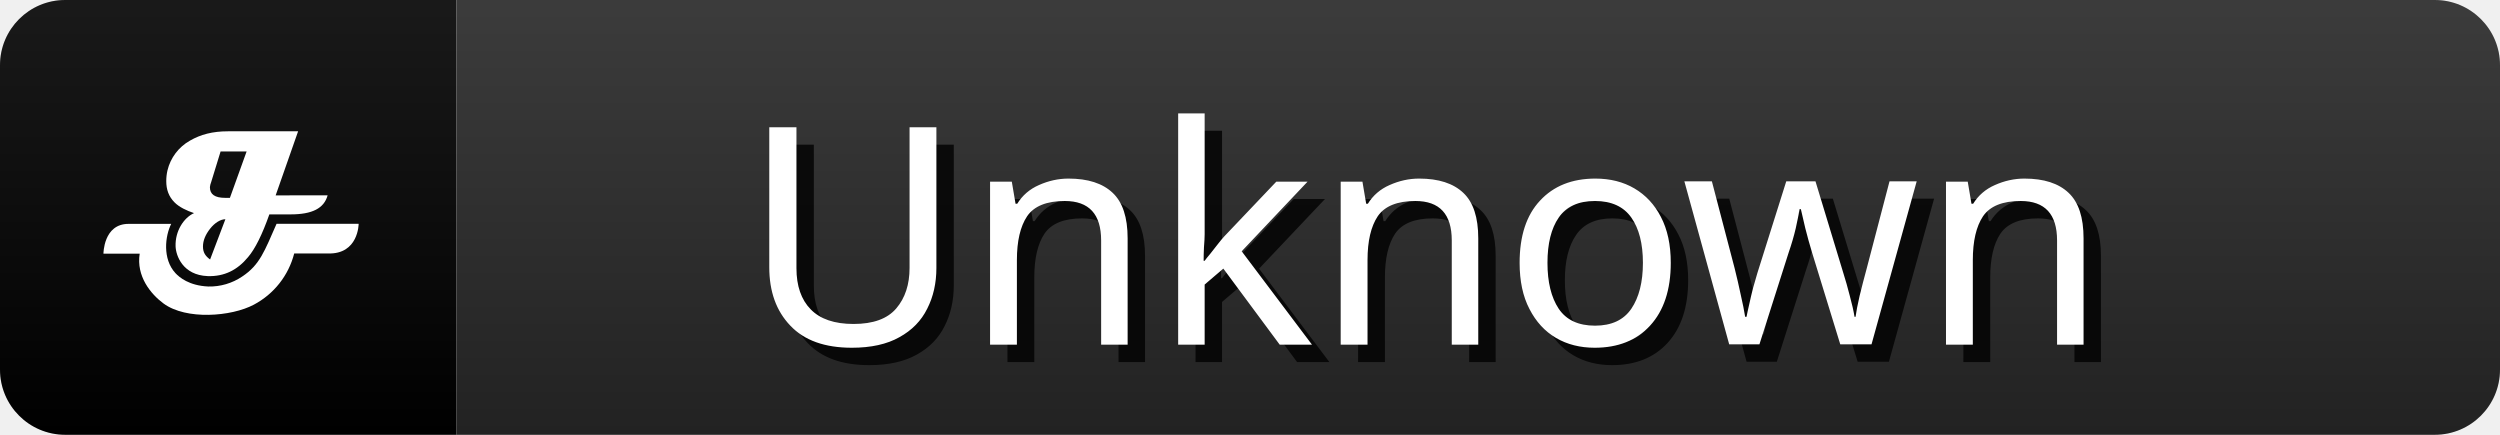
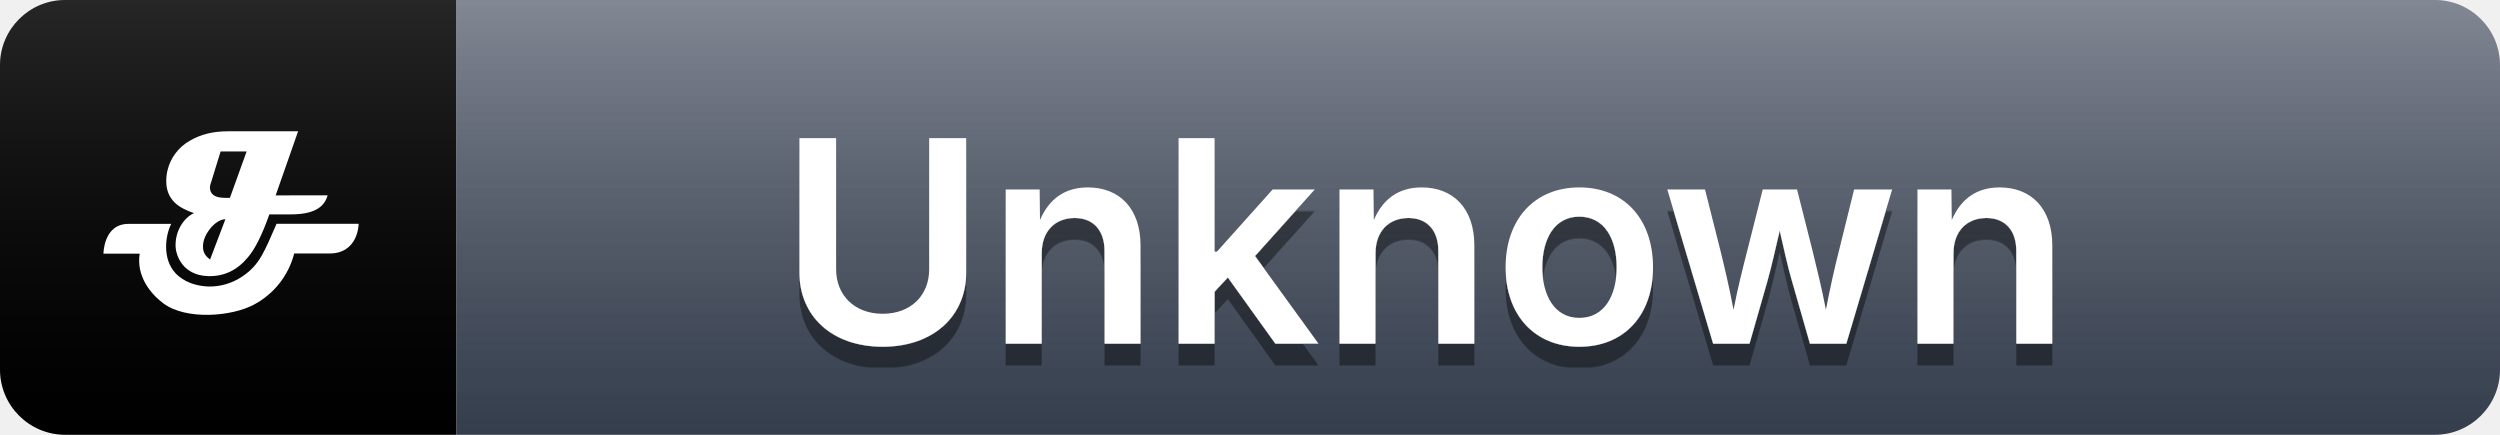
<svg xmlns="http://www.w3.org/2000/svg" width="115" height="20" role="img" aria-label="Unknown">
-   <linearGradient id="s" x2="0" y2="100%">
-     <stop offset="0" stop-color="#fff" stop-opacity=".1" />
-     <stop offset="1" stop-opacity=".1" />
-   </linearGradient>
+   <defs>
+     <linearGradient id="mainGradient" x2="0" y2="100%">
+       <stop offset="0" stop-color="#6b7280" />
+       <stop offset="100%" stop-color="#374151" />
+     </linearGradient>
+     <linearGradient id="shine" x2="0" y2="100%">
+       <stop offset="0" stop-color="#fff" stop-opacity=".15" />
+       <stop offset="1" stop-opacity=".05" />
+     </linearGradient>
+     <filter id="textShadow">
+       <feDropShadow dx="0" dy="1" stdDeviation="0" flood-opacity="0.4" flood-color="#000" />
+     </filter>
+   </defs>
  <clipPath id="r">
    <rect width="115" height="20" rx="3" fill="#fff" />
  </clipPath>
  <g clip-path="url(#r)">
    <rect x="0" width="21" height="20" fill="#000" />
-     <rect x="21" width="120" height="20" fill="#262626" />
-     <rect width="115" height="20" fill="url(#s)" />
+     <rect x="21" width="120" height="20" fill="url(#mainGradient)" />
+     <rect width="115" height="20" fill="url(#shine)" />
    <g transform="scale(0.42) translate(8,8)">
      <path d="m27.88,13.4c-0.39,1.42 -1.69,2.08 -4.04,2.08l-2.34,0q-1.17,3.32 -2.33,4.68c-1.17,1.42 -2.61,2.14 -4.42,2.08c-2.72,-0.1 -3.49,-2.23 -3.52,-3.28c-0.05,-1.62 0.86,-3.09 2.02,-3.62c-0.78,-0.26 -1.62,-0.65 -2.13,-1.17c-0.65,-0.65 -0.91,-1.42 -0.91,-2.33a5.16,5.16 0 0 1 0.13,-1.17a5.1,5.1 0 0 1 2.47,-3.27c1.16,-0.67 2.47,-1.02 4.16,-1.02l7.68,0l-2.46,7.02l5.71,-0.01l-0.01,0zm-11.19,2.61c-0.53,0 -1.17,0.39 -1.68,1.04s-0.78,1.3 -0.78,1.95s0.26,1.04 0.78,1.42l1.68,-4.42zm2.34,-7.42l-2.87,0l-1.04,3.38a1.84,1.84 0 0 0 -0.13,0.53c0,0.78 0.53,1.17 1.68,1.17l0.51,0l1.83,-5.08l0.01,0z" fill="#fff" />
      <path d="m24.22,19.77a8.82,8.82 0 0 1 -4.42,5.6c-2.46,1.31 -7.41,1.7 -9.89,-0.13c-1.42,-1.05 -3,-3 -2.61,-5.46l-3.97,0s0,-3.26 2.74,-3.26l4.68,0c-0.66,1.31 -0.98,3.84 0.47,5.4c0.41,0.44 1.48,1.37 3.6,1.46a6.36,6.36 0 0 0 3.7,-1.09c1.94,-1.28 2.45,-2.79 3.77,-5.78l8.99,0s0,3.37 -3.38,3.25l-3.67,0l-0.01,0.01z" fill="#fff" />
    </g>
-     <g fill="#000" text-anchor="middle" font-family="sans-serif" text-rendering="geometricPrecision" font-size="14">
-       <text aria-hidden="true" x="57%" y="55%" transform="translate(0.8,0.8)" fill="#000" fill-opacity=".8" dominant-baseline="middle">Unknown</text>
-       <text x="57%" y="55%" fill="#FFF" dominant-baseline="middle">Unknown</text>
+     <g text-anchor="middle" font-family="system-ui, -apple-system, sans-serif" text-rendering="geometricPrecision" font-size="13" font-weight="600" filter="url(#textShadow)">
+       <text x="57%" y="11" fill="#fff" dominant-baseline="middle">Unknown</text>
    </g>
  </g>
</svg>
